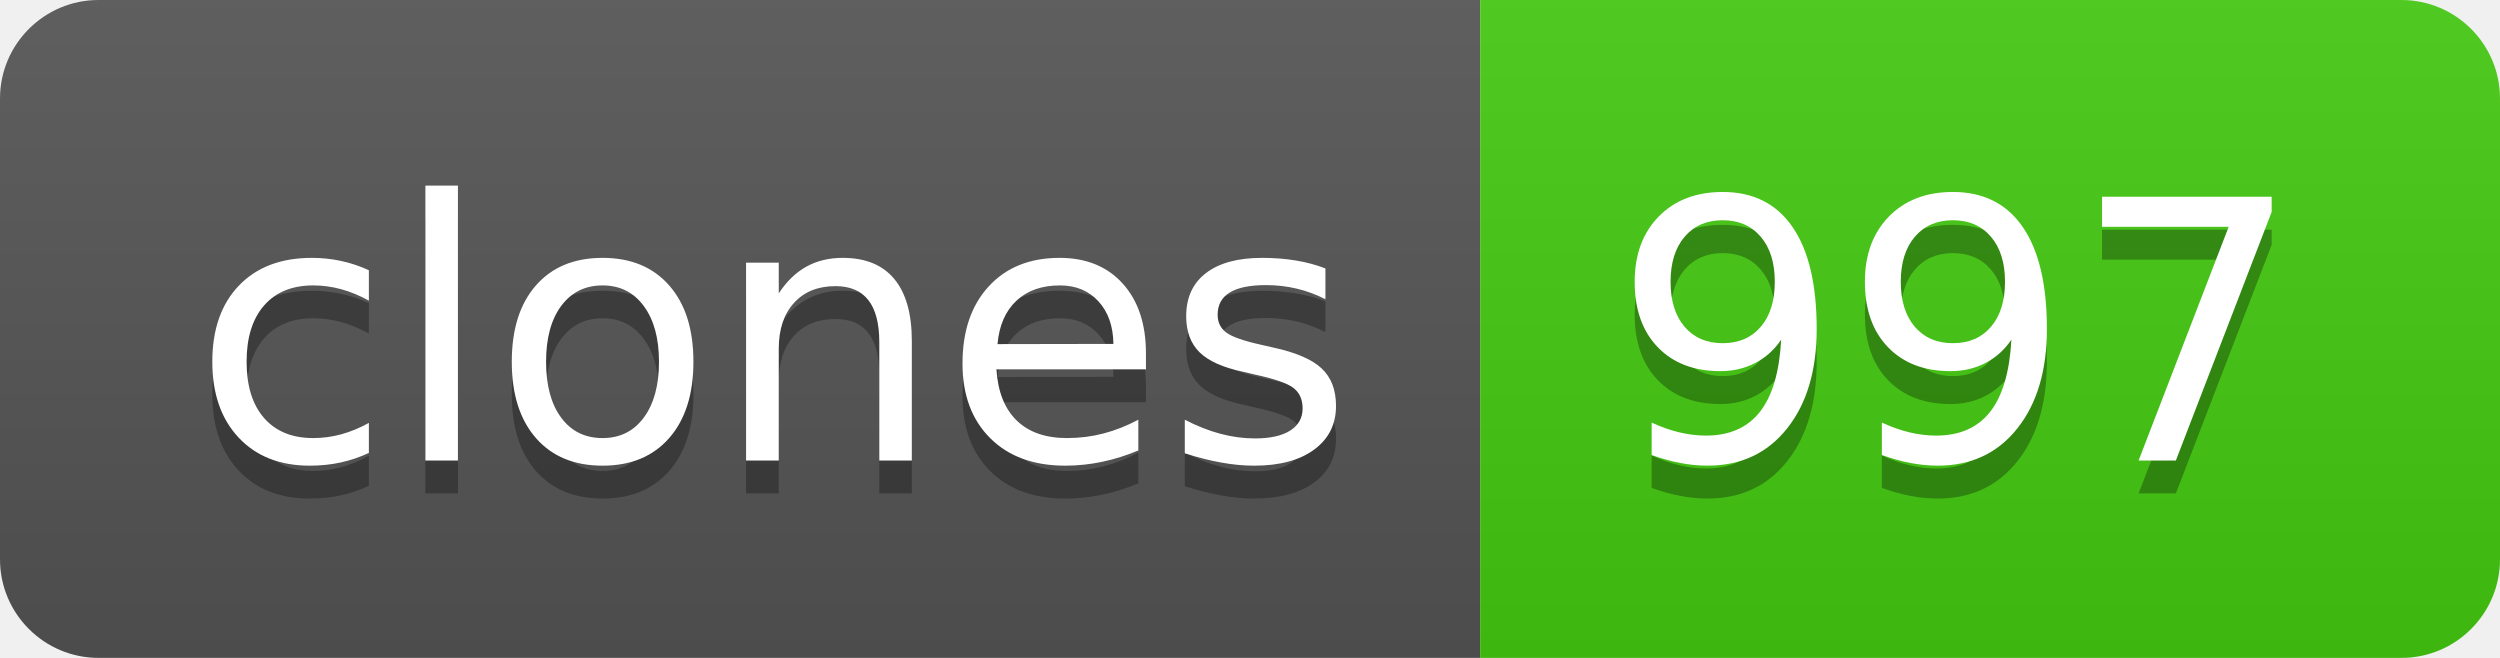
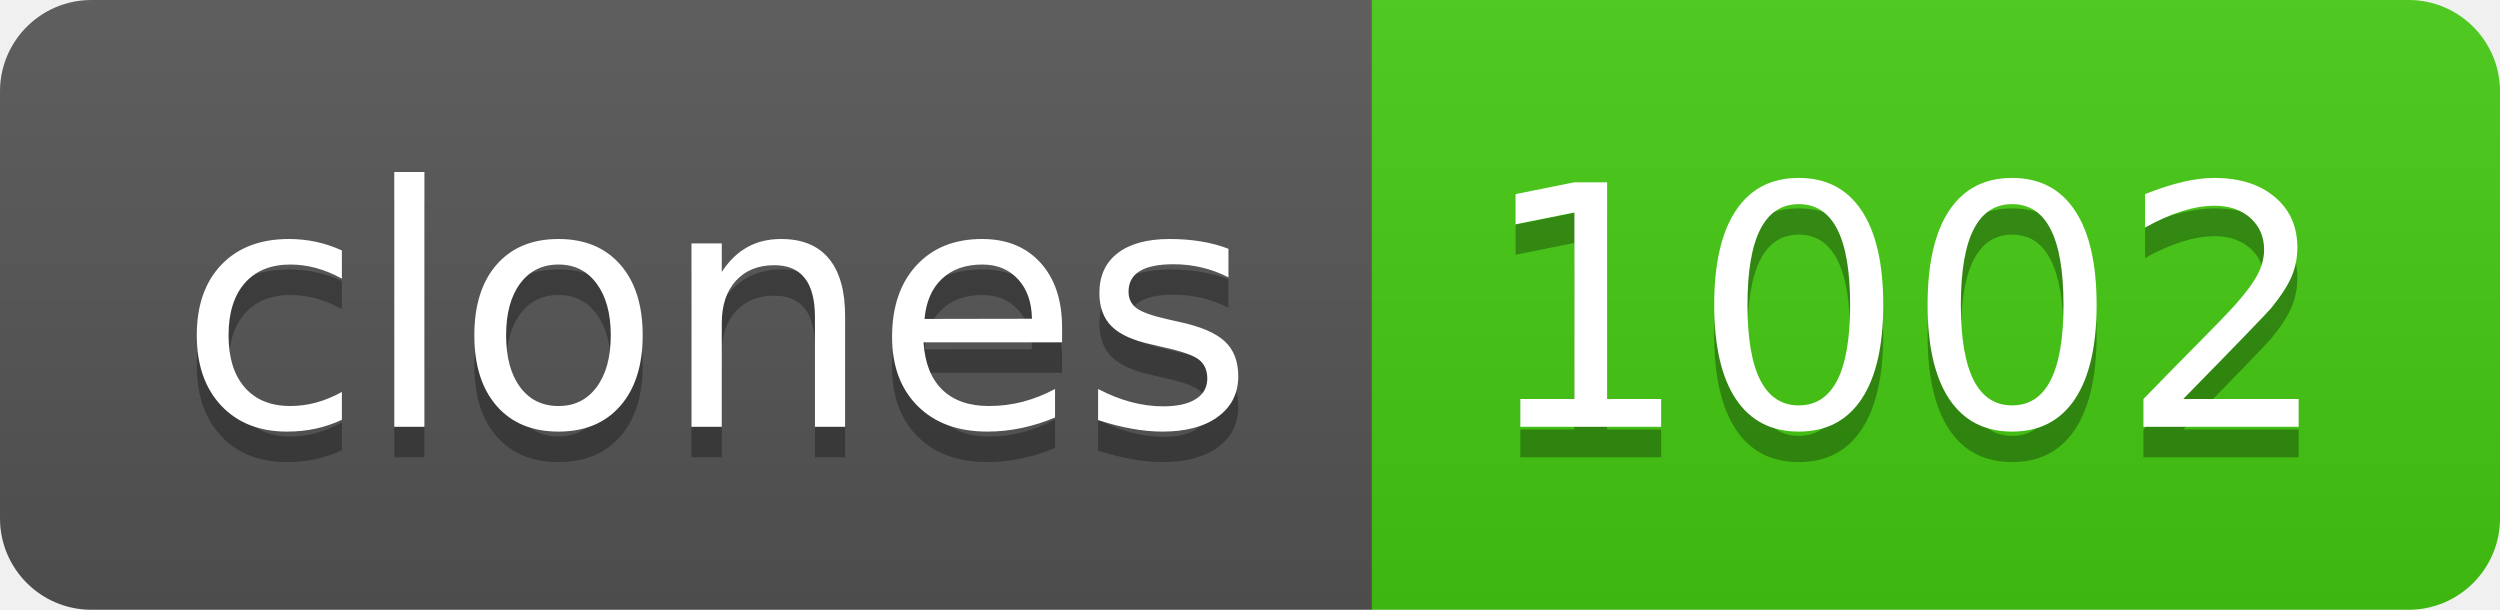
- <svg xmlns="http://www.w3.org/2000/svg" width="76" height="20" role="img" aria-label="clones: 997">
+ <svg xmlns="http://www.w3.org/2000/svg" width="82" height="20" role="img" aria-label="clones: 1002">
  <linearGradient id="s" x2="0" y2="100%">
    <stop offset="0" stop-color="#bbb" stop-opacity=".1" />
    <stop offset="1" stop-opacity=".1" />
  </linearGradient>
  <clipPath id="r">
-     <rect width="76" height="20" rx="3" fill="#fff" />
+     <rect width="82" height="20" rx="3" fill="#fff" />
  </clipPath>
  <g clip-path="url(#r)">
    <rect width="45" height="20" fill="#555" />
-     <rect x="45" width="31" height="20" fill="#4c1" />
-     <rect width="76" height="20" fill="url(#s)" />
+     <rect x="45" width="37" height="20" fill="#4c1" />
+     <rect width="82" height="20" fill="url(#s)" />
  </g>
  <g fill="#fff" text-anchor="middle" font-family="Verdana,Geneva,DejaVu Sans,sans-serif" text-rendering="geometricPrecision" font-size="110">
    <text aria-hidden="true" x="235" y="150" fill="#010101" fill-opacity=".3" transform="scale(.1)" textLength="350">clones</text>
    <text x="235" y="140" transform="scale(.1)" fill="#fff" textLength="350">clones</text>
-     <text aria-hidden="true" x="595" y="150" fill="#010101" fill-opacity=".3" transform="scale(.1)" textLength="210">997</text>
-     <text x="595" y="140" transform="scale(.1)" fill="#fff" textLength="210">997</text>
+     <text aria-hidden="true" x="625" y="150" fill="#010101" fill-opacity=".3" transform="scale(.1)" textLength="270">1002</text>
+     <text x="625" y="140" transform="scale(.1)" fill="#fff" textLength="270">1002</text>
  </g>
</svg>
